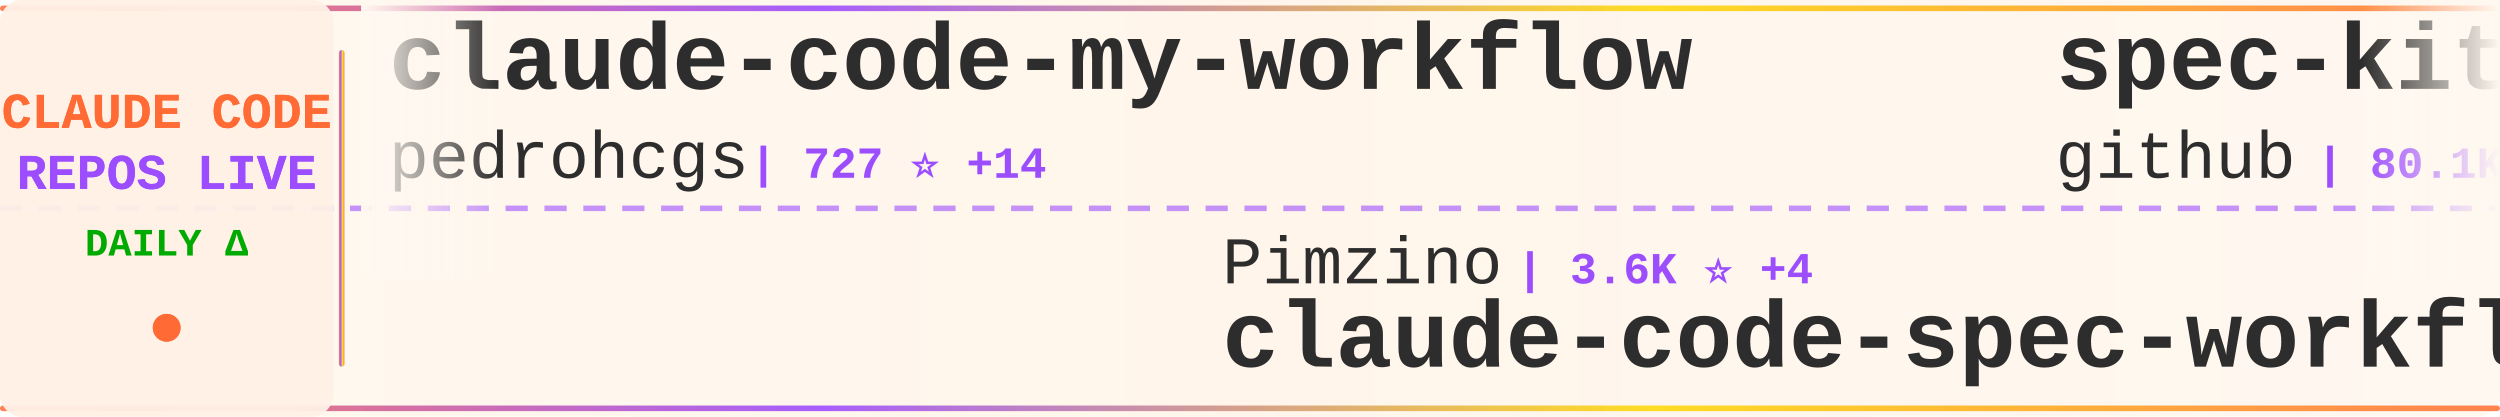
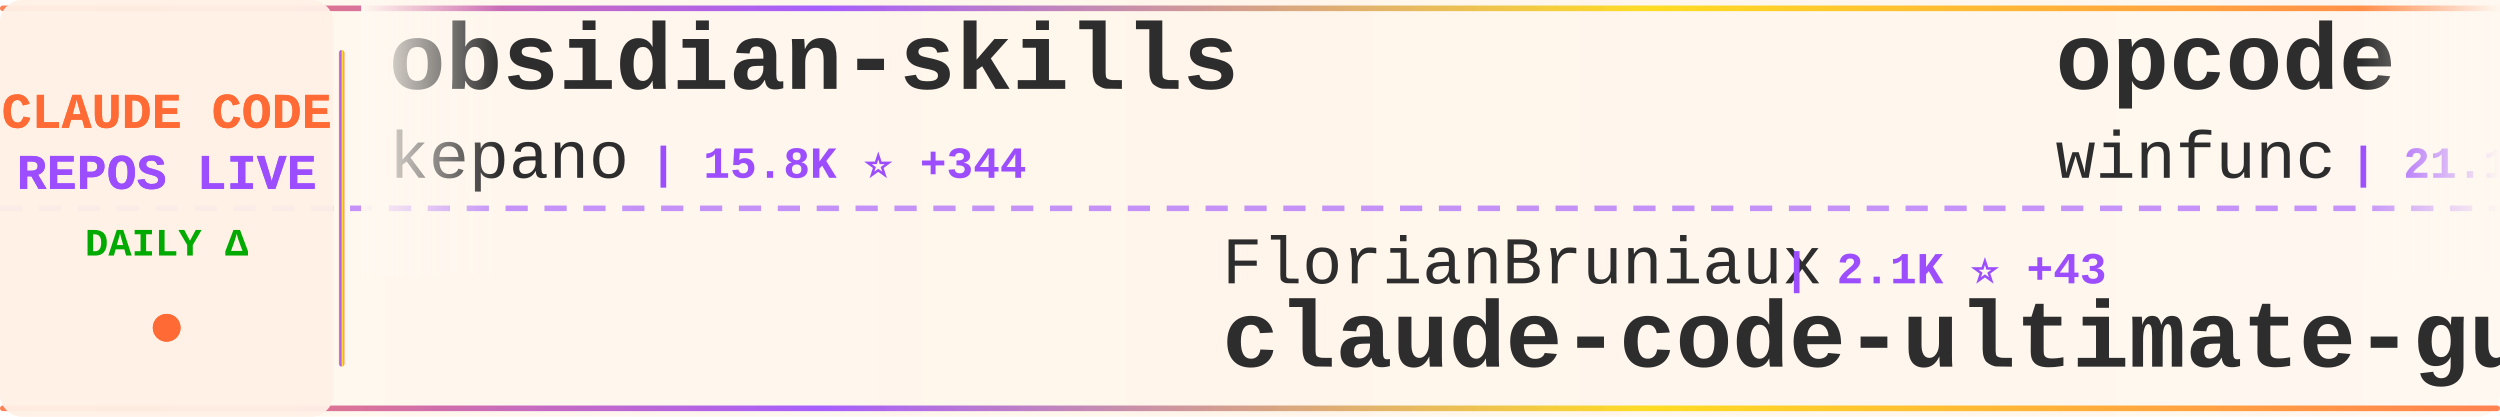
<svg xmlns="http://www.w3.org/2000/svg" width="900" height="150">
  <defs>
    <linearGradient id="tickerBg" x1="0%" y1="0%" x2="100%" y2="0%">
      <stop offset="0%" style="stop-color:#fff8f0;stop-opacity:0.98" />
      <stop offset="50%" style="stop-color:#fff5eb;stop-opacity:1" />
      <stop offset="100%" style="stop-color:#fff8f0;stop-opacity:0.98" />
    </linearGradient>
    <linearGradient id="borderGrad" x1="0%" y1="0%" x2="100%" y2="0%">
      <stop offset="0%" style="stop-color:#FF6B35;stop-opacity:0.85">
        <animate attributeName="stop-opacity" values="0.85;1;0.85" dur="2s" repeatCount="indefinite" />
      </stop>
      <stop offset="33%" style="stop-color:#9C4EFF;stop-opacity:0.9">
        <animate attributeName="stop-opacity" values="0.9;1;0.9" dur="2.2s" repeatCount="indefinite" />
      </stop>
      <stop offset="66%" style="stop-color:#FFD700;stop-opacity:0.85">
        <animate attributeName="stop-opacity" values="0.85;1;0.85" dur="1.8s" repeatCount="indefinite" />
      </stop>
      <stop offset="100%" style="stop-color:#FF6B35;stop-opacity:0.85">
        <animate attributeName="stop-opacity" values="0.85;1;0.85" dur="2s" repeatCount="indefinite" />
      </stop>
    </linearGradient>
    <filter id="textGlow">
      <feGaussianBlur stdDeviation="0.15" result="coloredBlur" />
      <feMerge>
        <feMergeNode in="coloredBlur" />
        <feMergeNode in="SourceGraphic" />
      </feMerge>
    </filter>
    <filter id="metricGlow">
      <feGaussianBlur stdDeviation="0.2" result="coloredBlur" />
      <feMerge>
        <feMergeNode in="coloredBlur" />
        <feMergeNode in="SourceGraphic" />
      </feMerge>
    </filter>
    <linearGradient id="leftFade" x1="0%" y1="0%" x2="100%" y2="0%">
      <stop offset="0%" style="stop-color:#fff8f0;stop-opacity:1" />
      <stop offset="100%" style="stop-color:#fff8f0;stop-opacity:0" />
    </linearGradient>
    <linearGradient id="rightFade" x1="0%" y1="0%" x2="100%" y2="0%">
      <stop offset="0%" style="stop-color:#fff8f0;stop-opacity:0" />
      <stop offset="100%" style="stop-color:#fff8f0;stop-opacity:1" />
    </linearGradient>
  </defs>
  <rect width="900" height="150" fill="url(#tickerBg)" rx="8" />
  <rect x="0" y="2" width="900" height="2" fill="url(#borderGrad)" rx="1" />
  <rect x="0" y="146" width="900" height="2" fill="url(#borderGrad)" rx="1" />
  <line x1="0" y1="75" x2="900" y2="75" stroke="#9C4EFF" stroke-width="2" stroke-dasharray="8 6" opacity="0.6" />
  <rect x="0" y="0" width="120" height="150" fill="#fff0e6" opacity="0.95" rx="8" />
  <text x="60" y="46" font-family="'Courier New', monospace" font-size="18" font-weight="bold" fill="#FF6B35" text-anchor="middle" filter="url(#textGlow)">
    CLAUDE CODE
  </text>
  <text x="60" y="68" font-family="'Courier New', monospace" font-size="18" font-weight="bold" fill="#9C4EFF" text-anchor="middle" filter="url(#textGlow)">
    REPOS LIVE
  </text>
  <text x="60" y="92" font-family="'Courier New', monospace" font-size="14" font-weight="bold" fill="#00aa00" text-anchor="middle">
    DAILY Δ
  </text>
  <circle cx="60" cy="118" r="5" fill="#FF6B35" filter="url(#metricGlow)">
    <animate attributeName="r" values="4;6;4" dur="1.5s" repeatCount="indefinite" />
    <animate attributeName="opacity" values="0.6;1;0.6" dur="1.5s" repeatCount="indefinite" />
  </circle>
  <rect x="122" y="18" width="2" height="114" fill="url(#borderGrad)" rx="1" />
  <clipPath id="tickerClip">
    <rect x="130" y="0" width="770" height="150" />
  </clipPath>
  <g clip-path="url(#tickerClip)">
    <g id="tickerItems">
      <animateTransform attributeName="transform" attributeType="XML" type="translate" from="0 0" to="-3000 0" dur="54s" repeatCount="indefinite" />
      <g transform="translate(0, 0)">
-         <text x="140" y="32" font-family="'Courier New', monospace" font-size="34" font-weight="bold" fill="#2d2d2d">claude-code-my-workflow</text>
-         <text x="140" y="64" font-family="'Courier New', monospace" font-size="24" font-weight="normal" fill="#2d2d2d" opacity="1.0">pedrohcgs</text>
-         <text x="270" y="64" font-family="'Courier New', monospace" font-size="16" font-weight="bold" fill="#9C4EFF"> | 727 ⭐ +14</text>
+         <text x="140" y="32" font-family="'Courier New', monospace" font-size="34" font-weight="bold" fill="#2d2d2d">obsidian-skills</text>
+         <text x="140" y="64" font-family="'Courier New', monospace" font-size="24" font-weight="normal" fill="#2d2d2d" opacity="1.0">kepano</text>
+         <text x="234" y="64" font-family="'Courier New', monospace" font-size="16" font-weight="bold" fill="#9C4EFF"> | 15.8K ⭐ +344</text>
      </g>
      <g transform="translate(300, 0)">
-         <text x="140" y="102" font-family="'Courier New', monospace" font-size="24" font-weight="normal" fill="#2d2d2d" opacity="1.0">Pimzino</text>
-         <text x="246" y="102" font-family="'Courier New', monospace" font-size="16" font-weight="bold" fill="#9C4EFF"> | 3.6K ⭐ +4</text>
-         <text x="140" y="132" font-family="'Courier New', monospace" font-size="34" font-weight="bold" fill="#2d2d2d">claude-code-spec-workflo...</text>
+         <text x="140" y="102" font-family="'Courier New', monospace" font-size="24" font-weight="normal" fill="#2d2d2d" opacity="1.0">FlorianBruniaux</text>
+         <text x="342" y="102" font-family="'Courier New', monospace" font-size="16" font-weight="bold" fill="#9C4EFF"> | 2.1K ⭐ +43</text>
+         <text x="140" y="132" font-family="'Courier New', monospace" font-size="34" font-weight="bold" fill="#2d2d2d">claude-code-ultimate-gui...</text>
      </g>
      <g transform="translate(600, 0)">
+         <text x="140" y="32" font-family="'Courier New', monospace" font-size="34" font-weight="bold" fill="#2d2d2d">opcode</text>
+         <text x="140" y="64" font-family="'Courier New', monospace" font-size="24" font-weight="normal" fill="#2d2d2d" opacity="1.0">winfunc</text>
+         <text x="246" y="64" font-family="'Courier New', monospace" font-size="16" font-weight="bold" fill="#9C4EFF"> | 21.1K ⭐ +14</text>
+       </g>
+       <g transform="translate(900, 0)">
+         <text x="140" y="102" font-family="'Courier New', monospace" font-size="24" font-weight="normal" fill="#2d2d2d" opacity="1.0">sickn33</text>
+         <text x="246" y="102" font-family="'Courier New', monospace" font-size="16" font-weight="bold" fill="#9C4EFF"> | 26.6K ⭐ +216</text>
+         <text x="140" y="132" font-family="'Courier New', monospace" font-size="34" font-weight="bold" fill="#2d2d2d">antigravity-awesome-skil...</text>
+       </g>
+       <g transform="translate(1200, 0)">
+         <text x="140" y="32" font-family="'Courier New', monospace" font-size="34" font-weight="bold" fill="#2d2d2d">edmunds-claude-code</text>
+         <text x="140" y="64" font-family="'Courier New', monospace" font-size="24" font-weight="normal" fill="#2d2d2d" opacity="1.0">edmund-io</text>
+         <text x="270" y="64" font-family="'Courier New', monospace" font-size="16" font-weight="bold" fill="#9C4EFF"> | 1.3K ⭐ +2</text>
+       </g>
+       <g transform="translate(1500, 0)">
+         <text x="140" y="102" font-family="'Courier New', monospace" font-size="24" font-weight="normal" fill="#2d2d2d" opacity="1.0">snarktank</text>
+         <text x="270" y="102" font-family="'Courier New', monospace" font-size="16" font-weight="bold" fill="#9C4EFF"> | 13.5K ⭐ +65</text>
+         <text x="140" y="132" font-family="'Courier New', monospace" font-size="34" font-weight="bold" fill="#2d2d2d">ralph</text>
+       </g>
+       <g transform="translate(1800, 0)">
        <text x="140" y="32" font-family="'Courier New', monospace" font-size="34" font-weight="bold" fill="#2d2d2d">spec-kit</text>
        <text x="140" y="64" font-family="'Courier New', monospace" font-size="24" font-weight="normal" fill="#2d2d2d" opacity="1.0">github</text>
-         <text x="234" y="64" font-family="'Courier New', monospace" font-size="16" font-weight="bold" fill="#9C4EFF"> | 80.1K ⭐ +766</text>
-       </g>
-       <g transform="translate(900, 0)">
-         <text x="140" y="102" font-family="'Courier New', monospace" font-size="24" font-weight="normal" fill="#2d2d2d" opacity="1.0">musistudio</text>
-         <text x="282" y="102" font-family="'Courier New', monospace" font-size="16" font-weight="bold" fill="#9C4EFF"> | 30.2K ⭐ +62</text>
-         <text x="140" y="132" font-family="'Courier New', monospace" font-size="34" font-weight="bold" fill="#2d2d2d">claude-code-router</text>
-       </g>
-       <g transform="translate(1200, 0)">
-         <text x="140" y="32" font-family="'Courier New', monospace" font-size="34" font-weight="bold" fill="#2d2d2d">claudecodeui</text>
-         <text x="140" y="64" font-family="'Courier New', monospace" font-size="24" font-weight="normal" fill="#2d2d2d" opacity="1.0">siteboon</text>
-         <text x="258" y="64" font-family="'Courier New', monospace" font-size="16" font-weight="bold" fill="#9C4EFF"> | 8.8K ⭐ +36</text>
-       </g>
-       <g transform="translate(1500, 0)">
-         <text x="140" y="102" font-family="'Courier New', monospace" font-size="24" font-weight="normal" fill="#2d2d2d" opacity="1.0">ykdojo</text>
-         <text x="234" y="102" font-family="'Courier New', monospace" font-size="16" font-weight="bold" fill="#9C4EFF"> | 6.5K ⭐ +41</text>
-         <text x="140" y="132" font-family="'Courier New', monospace" font-size="34" font-weight="bold" fill="#2d2d2d">claude-code-tips</text>
-       </g>
-       <g transform="translate(1800, 0)">
-         <text x="140" y="32" font-family="'Courier New', monospace" font-size="34" font-weight="bold" fill="#2d2d2d">claude-code-prompt-impro...</text>
-         <text x="140" y="64" font-family="'Courier New', monospace" font-size="24" font-weight="normal" fill="#2d2d2d" opacity="1.0">severity1</text>
-         <text x="270" y="64" font-family="'Courier New', monospace" font-size="16" font-weight="bold" fill="#9C4EFF"> | 1.3K ⭐ +1</text>
+         <text x="234" y="64" font-family="'Courier New', monospace" font-size="16" font-weight="bold" fill="#9C4EFF"> | 80.7K ⭐ +1.3K</text>
      </g>
      <g transform="translate(2100, 0)">
-         <text x="140" y="102" font-family="'Courier New', monospace" font-size="24" font-weight="normal" fill="#2d2d2d" opacity="1.0">timothywarner-org</text>
-         <text x="366" y="102" font-family="'Courier New', monospace" font-size="16" font-weight="bold" fill="#9C4EFF"> | 202 ⭐</text>
-         <text x="140" y="132" font-family="'Courier New', monospace" font-size="34" font-weight="bold" fill="#2d2d2d">claude-code</text>
+         <text x="140" y="102" font-family="'Courier New', monospace" font-size="24" font-weight="normal" fill="#2d2d2d" opacity="1.0">numman-ali</text>
+         <text x="282" y="102" font-family="'Courier New', monospace" font-size="16" font-weight="bold" fill="#9C4EFF"> | 9.2K ⭐ +28</text>
+         <text x="140" y="132" font-family="'Courier New', monospace" font-size="34" font-weight="bold" fill="#2d2d2d">openskills</text>
      </g>
      <g transform="translate(2400, 0)">
-         <text x="140" y="32" font-family="'Courier New', monospace" font-size="34" font-weight="bold" fill="#2d2d2d">claude-code-hooks-master...</text>
-         <text x="140" y="64" font-family="'Courier New', monospace" font-size="24" font-weight="normal" fill="#2d2d2d" opacity="1.0">disler</text>
-         <text x="234" y="64" font-family="'Courier New', monospace" font-size="16" font-weight="bold" fill="#9C4EFF"> | 3.4K ⭐ +9</text>
+         <text x="140" y="32" font-family="'Courier New', monospace" font-size="34" font-weight="bold" fill="#2d2d2d">oh-my-claudecode</text>
+         <text x="140" y="64" font-family="'Courier New', monospace" font-size="24" font-weight="normal" fill="#2d2d2d" opacity="1.0">Yeachan-Heo</text>
+         <text x="294" y="64" font-family="'Courier New', monospace" font-size="16" font-weight="bold" fill="#9C4EFF"> | 11.0K ⭐ +126</text>
      </g>
      <g transform="translate(2700, 0)">
-         <text x="140" y="102" font-family="'Courier New', monospace" font-size="24" font-weight="normal" fill="#2d2d2d" opacity="1.0">jarrodwatts</text>
-         <text x="294" y="102" font-family="'Courier New', monospace" font-size="16" font-weight="bold" fill="#9C4EFF"> | 992 ⭐ +2</text>
-         <text x="140" y="132" font-family="'Courier New', monospace" font-size="34" font-weight="bold" fill="#2d2d2d">claude-code-config</text>
+         <text x="140" y="102" font-family="'Courier New', monospace" font-size="24" font-weight="normal" fill="#2d2d2d" opacity="1.0">pedrohcgs</text>
+         <text x="270" y="102" font-family="'Courier New', monospace" font-size="16" font-weight="bold" fill="#9C4EFF"> | 731 ⭐ +14</text>
+         <text x="140" y="132" font-family="'Courier New', monospace" font-size="34" font-weight="bold" fill="#2d2d2d">claude-code-my-workflow</text>
      </g>
      <g transform="translate(3000, 0)">
-         <text x="140" y="32" font-family="'Courier New', monospace" font-size="34" font-weight="bold" fill="#2d2d2d">claude-code-my-workflow</text>
-         <text x="140" y="64" font-family="'Courier New', monospace" font-size="24" font-weight="normal" fill="#2d2d2d" opacity="1.0">pedrohcgs</text>
-         <text x="270" y="64" font-family="'Courier New', monospace" font-size="16" font-weight="bold" fill="#9C4EFF"> | 727 ⭐ +14</text>
+         <text x="140" y="32" font-family="'Courier New', monospace" font-size="34" font-weight="bold" fill="#2d2d2d">obsidian-skills</text>
+         <text x="140" y="64" font-family="'Courier New', monospace" font-size="24" font-weight="normal" fill="#2d2d2d" opacity="1.0">kepano</text>
+         <text x="234" y="64" font-family="'Courier New', monospace" font-size="16" font-weight="bold" fill="#9C4EFF"> | 15.8K ⭐ +344</text>
      </g>
      <g transform="translate(3300, 0)">
-         <text x="140" y="102" font-family="'Courier New', monospace" font-size="24" font-weight="normal" fill="#2d2d2d" opacity="1.0">Pimzino</text>
-         <text x="246" y="102" font-family="'Courier New', monospace" font-size="16" font-weight="bold" fill="#9C4EFF"> | 3.6K ⭐ +4</text>
-         <text x="140" y="132" font-family="'Courier New', monospace" font-size="34" font-weight="bold" fill="#2d2d2d">claude-code-spec-workflo...</text>
+         <text x="140" y="102" font-family="'Courier New', monospace" font-size="24" font-weight="normal" fill="#2d2d2d" opacity="1.0">FlorianBruniaux</text>
+         <text x="342" y="102" font-family="'Courier New', monospace" font-size="16" font-weight="bold" fill="#9C4EFF"> | 2.1K ⭐ +43</text>
+         <text x="140" y="132" font-family="'Courier New', monospace" font-size="34" font-weight="bold" fill="#2d2d2d">claude-code-ultimate-gui...</text>
      </g>
      <g transform="translate(3600, 0)">
-         <text x="140" y="32" font-family="'Courier New', monospace" font-size="34" font-weight="bold" fill="#2d2d2d">spec-kit</text>
-         <text x="140" y="64" font-family="'Courier New', monospace" font-size="24" font-weight="normal" fill="#2d2d2d" opacity="1.0">github</text>
-         <text x="234" y="64" font-family="'Courier New', monospace" font-size="16" font-weight="bold" fill="#9C4EFF"> | 80.1K ⭐ +766</text>
+         <text x="140" y="32" font-family="'Courier New', monospace" font-size="34" font-weight="bold" fill="#2d2d2d">opcode</text>
+         <text x="140" y="64" font-family="'Courier New', monospace" font-size="24" font-weight="normal" fill="#2d2d2d" opacity="1.0">winfunc</text>
+         <text x="246" y="64" font-family="'Courier New', monospace" font-size="16" font-weight="bold" fill="#9C4EFF"> | 21.1K ⭐ +14</text>
      </g>
      <g transform="translate(3900, 0)">
-         <text x="140" y="102" font-family="'Courier New', monospace" font-size="24" font-weight="normal" fill="#2d2d2d" opacity="1.0">musistudio</text>
-         <text x="282" y="102" font-family="'Courier New', monospace" font-size="16" font-weight="bold" fill="#9C4EFF"> | 30.2K ⭐ +62</text>
-         <text x="140" y="132" font-family="'Courier New', monospace" font-size="34" font-weight="bold" fill="#2d2d2d">claude-code-router</text>
+         <text x="140" y="102" font-family="'Courier New', monospace" font-size="24" font-weight="normal" fill="#2d2d2d" opacity="1.0">sickn33</text>
+         <text x="246" y="102" font-family="'Courier New', monospace" font-size="16" font-weight="bold" fill="#9C4EFF"> | 26.6K ⭐ +216</text>
+         <text x="140" y="132" font-family="'Courier New', monospace" font-size="34" font-weight="bold" fill="#2d2d2d">antigravity-awesome-skil...</text>
      </g>
    </g>
  </g>
  <rect x="130" y="0" width="50" height="100" fill="url(#leftFade)" />
  <rect x="850" y="0" width="50" height="100" fill="url(#rightFade)" />
</svg>
